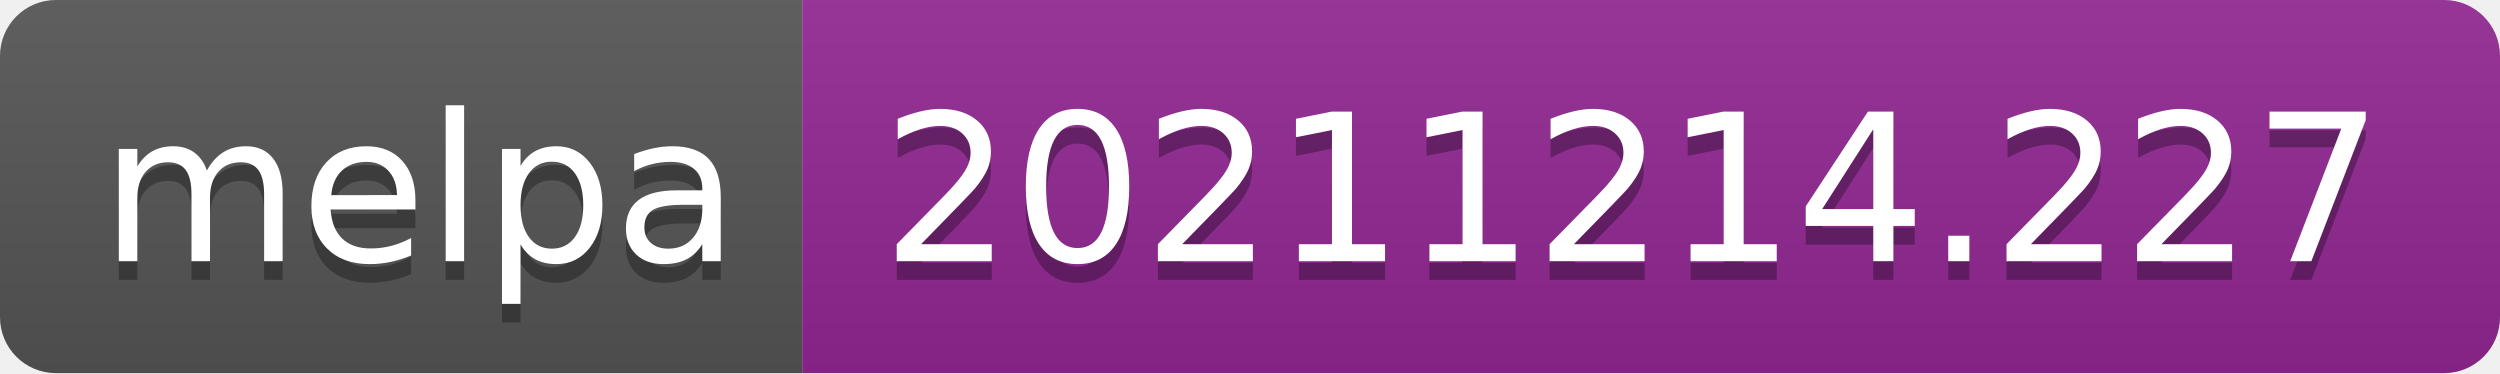
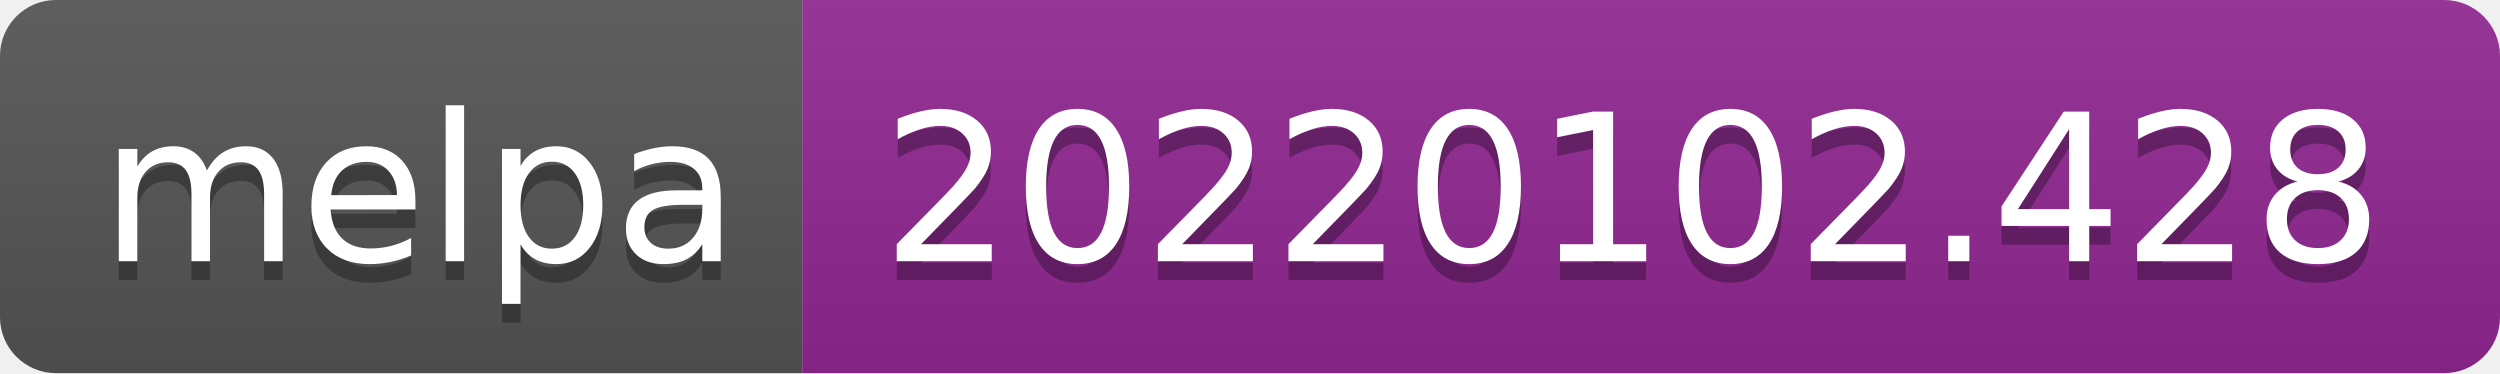
- <svg xmlns="http://www.w3.org/2000/svg" width="134" height="20" role="img" aria-label="melpa: 20211214.227">
+ <svg xmlns="http://www.w3.org/2000/svg" width="134" height="20" role="img" aria-label="melpa: 20220102.428">
  <linearGradient id="s" x2="0" y2="100%">
    <stop offset="0" stop-color="#bbb" stop-opacity=".1" />
    <stop offset="1" stop-opacity=".1" />
  </linearGradient>
  <clipPath id="r">
    <rect width="134" height="20" rx="3" fill="#fff" />
  </clipPath>
  <g clip-path="url(#r)">
    <rect width="43" height="20" fill="#555" />
    <rect x="43" width="91" height="20" fill="#922793" />
    <rect width="134" height="20" fill="url(#s)" />
  </g>
  <g fill="#fff" text-anchor="middle" font-family="Verdana,Geneva,DejaVu Sans,sans-serif" text-rendering="geometricPrecision" font-size="110">
    <text aria-hidden="true" x="225" y="150" fill="#010101" fill-opacity=".3" transform="scale(.1)" textLength="330">melpa</text>
    <text x="225" y="140" transform="scale(.1)" fill="#fff" textLength="330">melpa</text>
-     <text aria-hidden="true" x="875" y="150" fill="#010101" fill-opacity=".3" transform="scale(.1)" textLength="810">20211214.227</text>
-     <text x="875" y="140" transform="scale(.1)" fill="#fff" textLength="810">20211214.227</text>
+     <text aria-hidden="true" x="875" y="150" fill="#010101" fill-opacity=".3" transform="scale(.1)" textLength="810">20220102.428</text>
+     <text x="875" y="140" transform="scale(.1)" fill="#fff" textLength="810">20220102.428</text>
  </g>
</svg>
